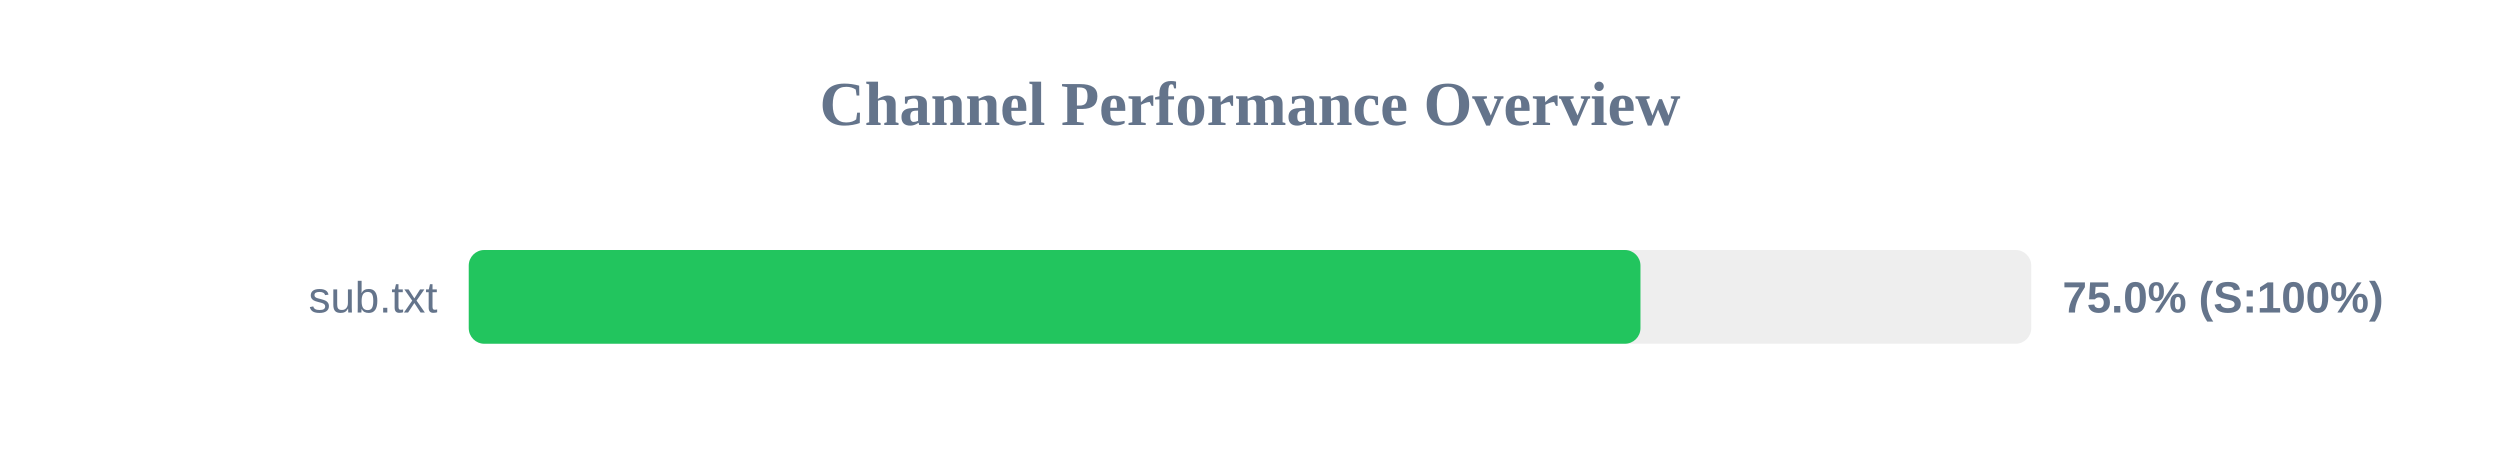
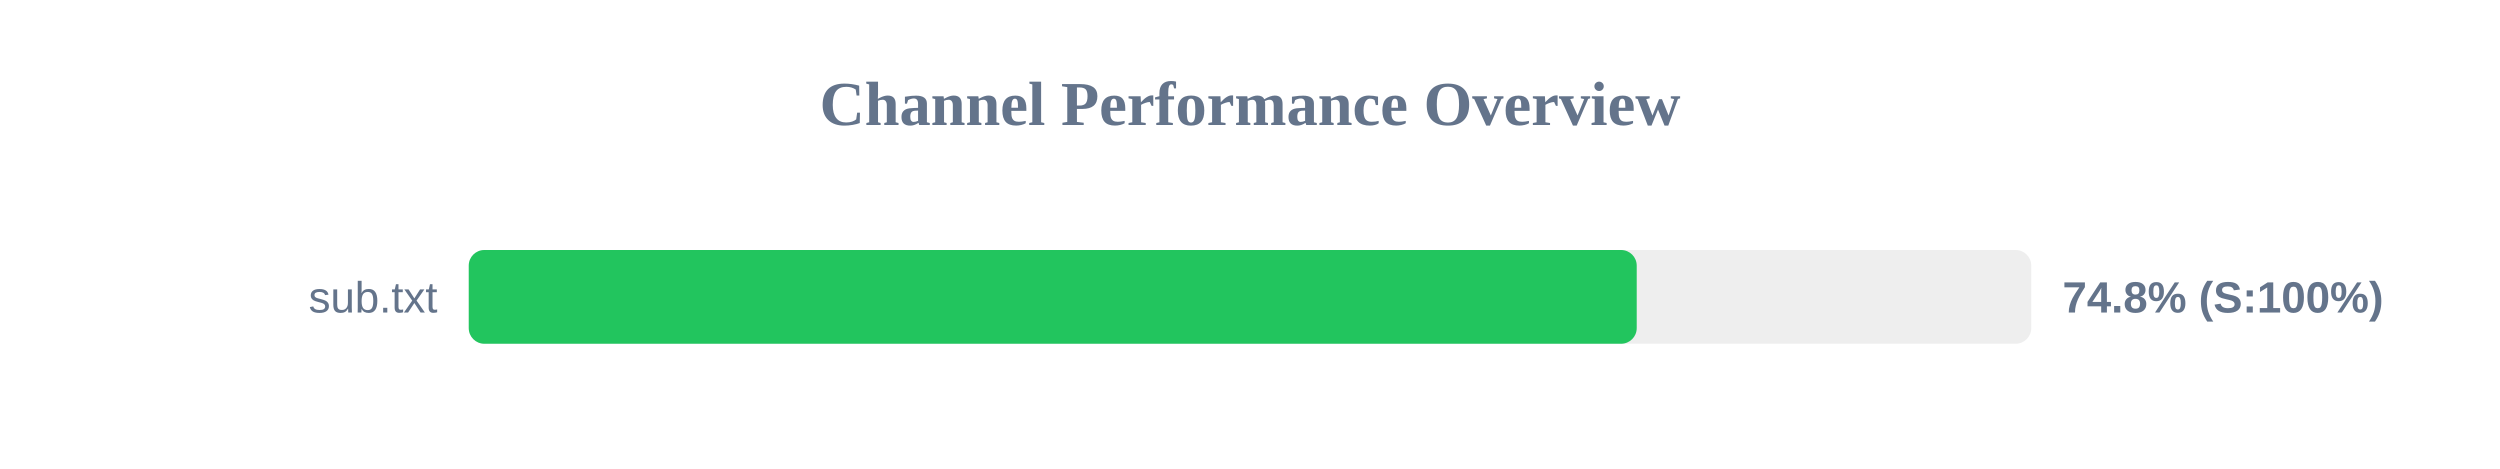
<svg xmlns="http://www.w3.org/2000/svg" width="800" height="150" version="1.1">
  <style>
        .row { font: 14px Arial; fill: #64748b; }
        .score { font: bold 14px Arial; fill: #64748b; }
    </style>
  <text x="400" y="40" text-anchor="middle" font-size="20px" font-weight="bold" fill="#64748b">Channel Performance Overview</text>
  <rect x="150" y="80" width="500" height="30" fill="#eee" rx="5" />
-   <rect x="150" y="80" width="374.95" height="30" fill="#22c55e" rx="5" />
+   <rect x="150" y="80" width="373.75" height="30" fill="#22c55e" rx="5" />
  <text x="140" y="100" text-anchor="end" class="row">sub.txt</text>
-   <text x="660" y="100" text-anchor="start" class="score">75.0% (S:100%)</text>
+   <text x="660" y="100" text-anchor="start" class="score">74.8% (S:100%)</text>
</svg>
